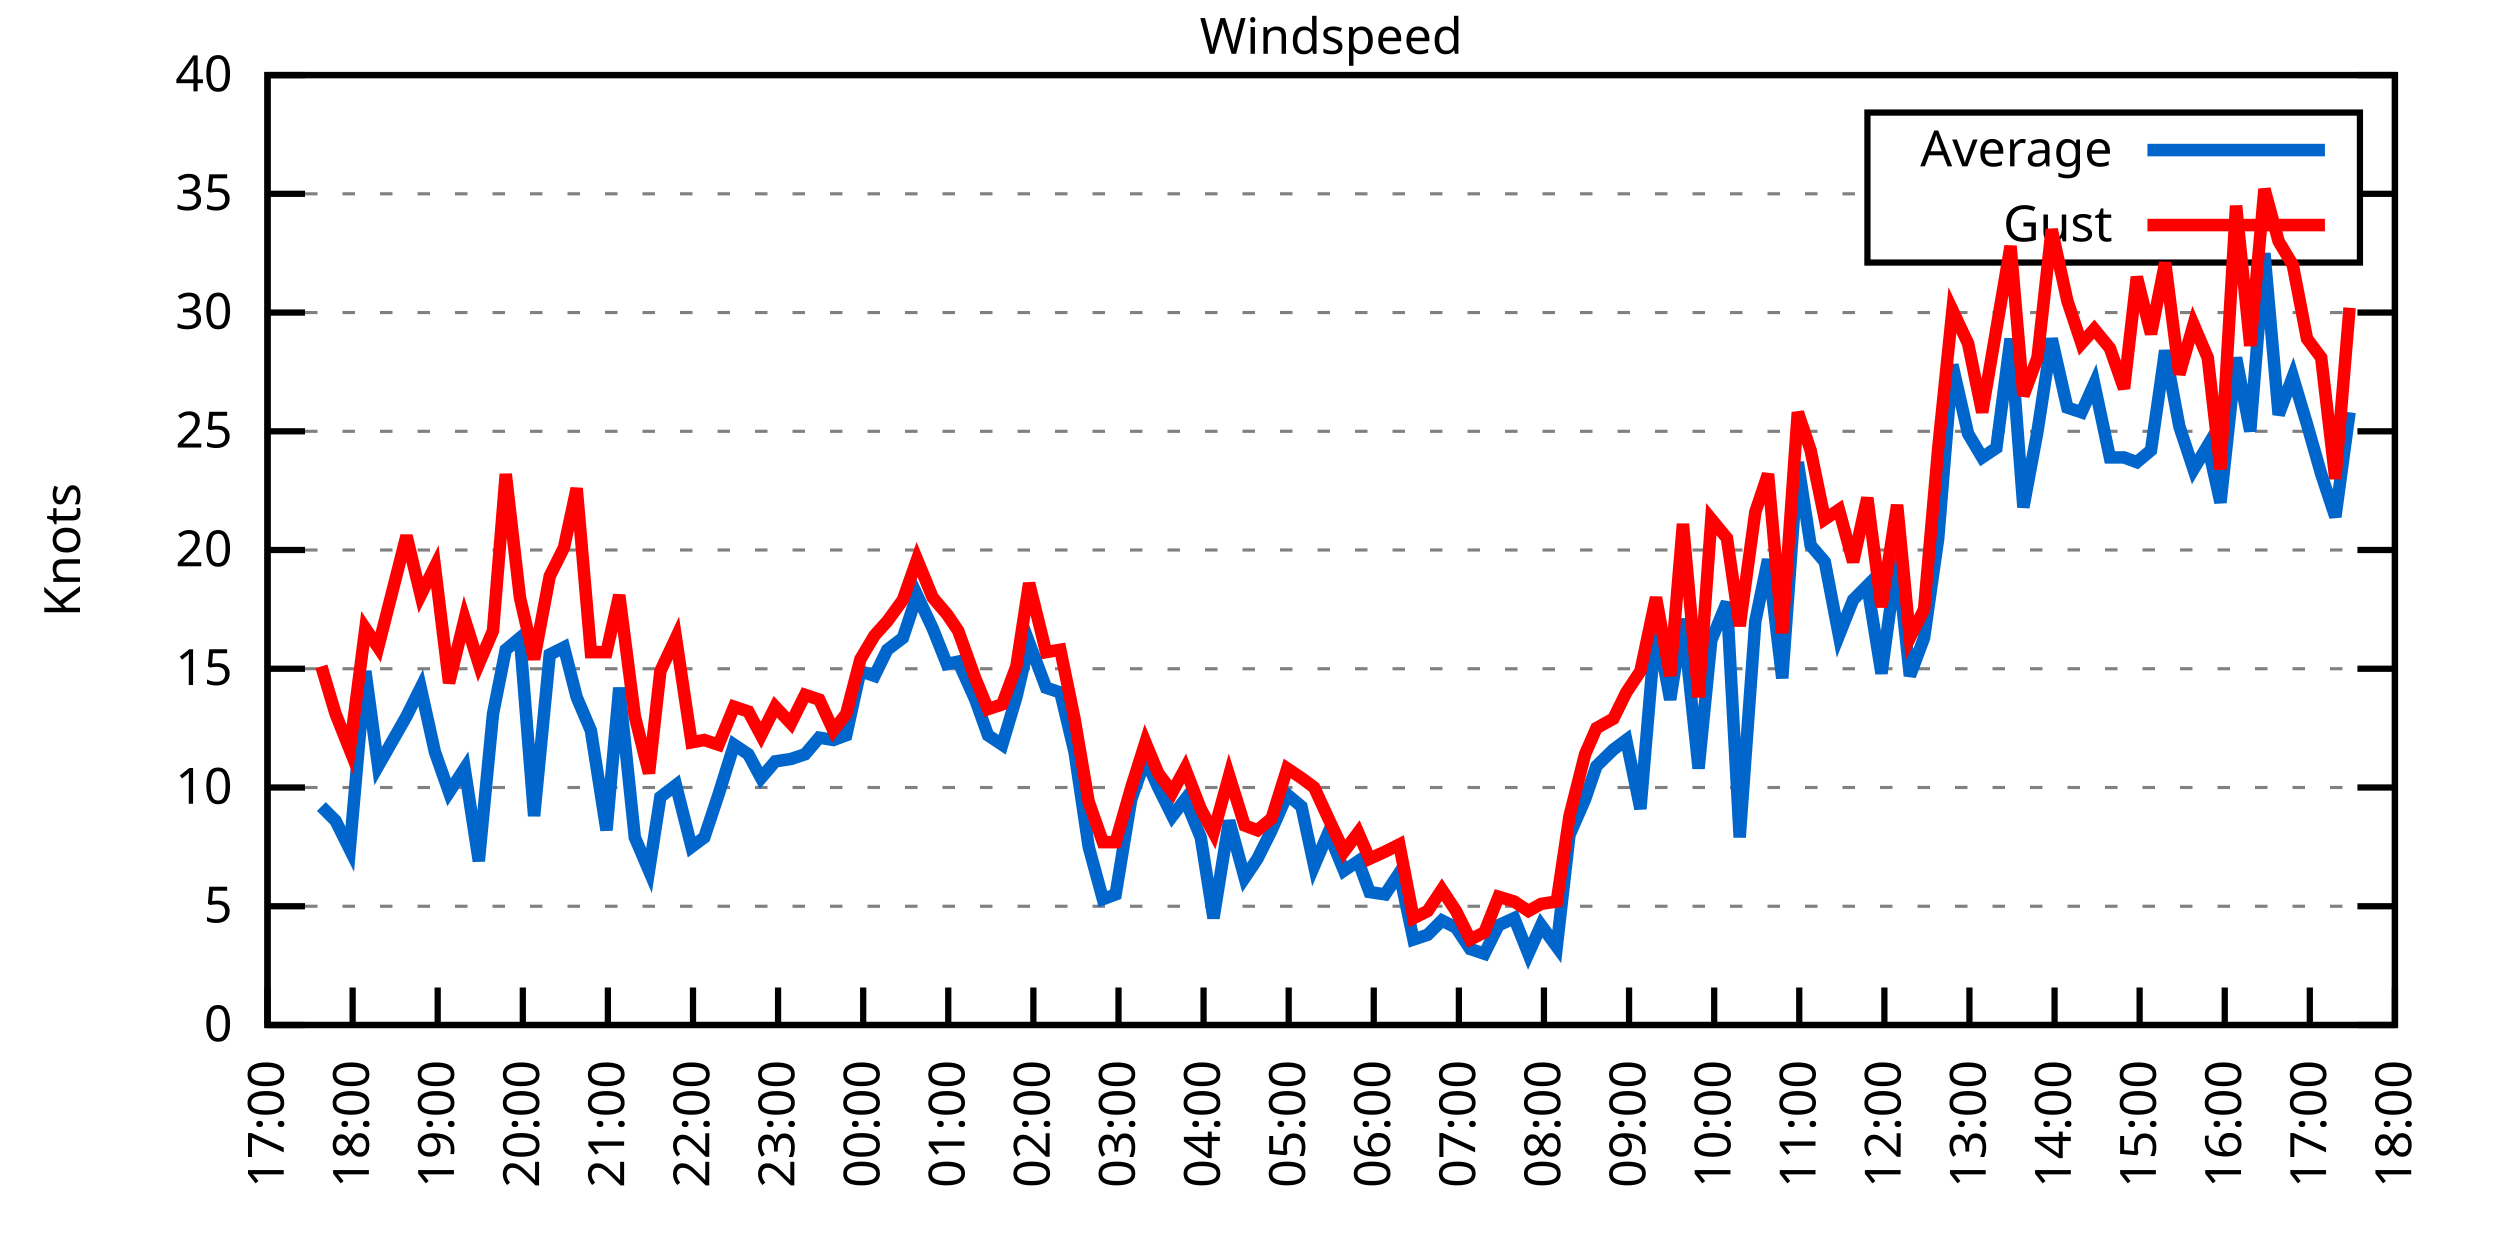
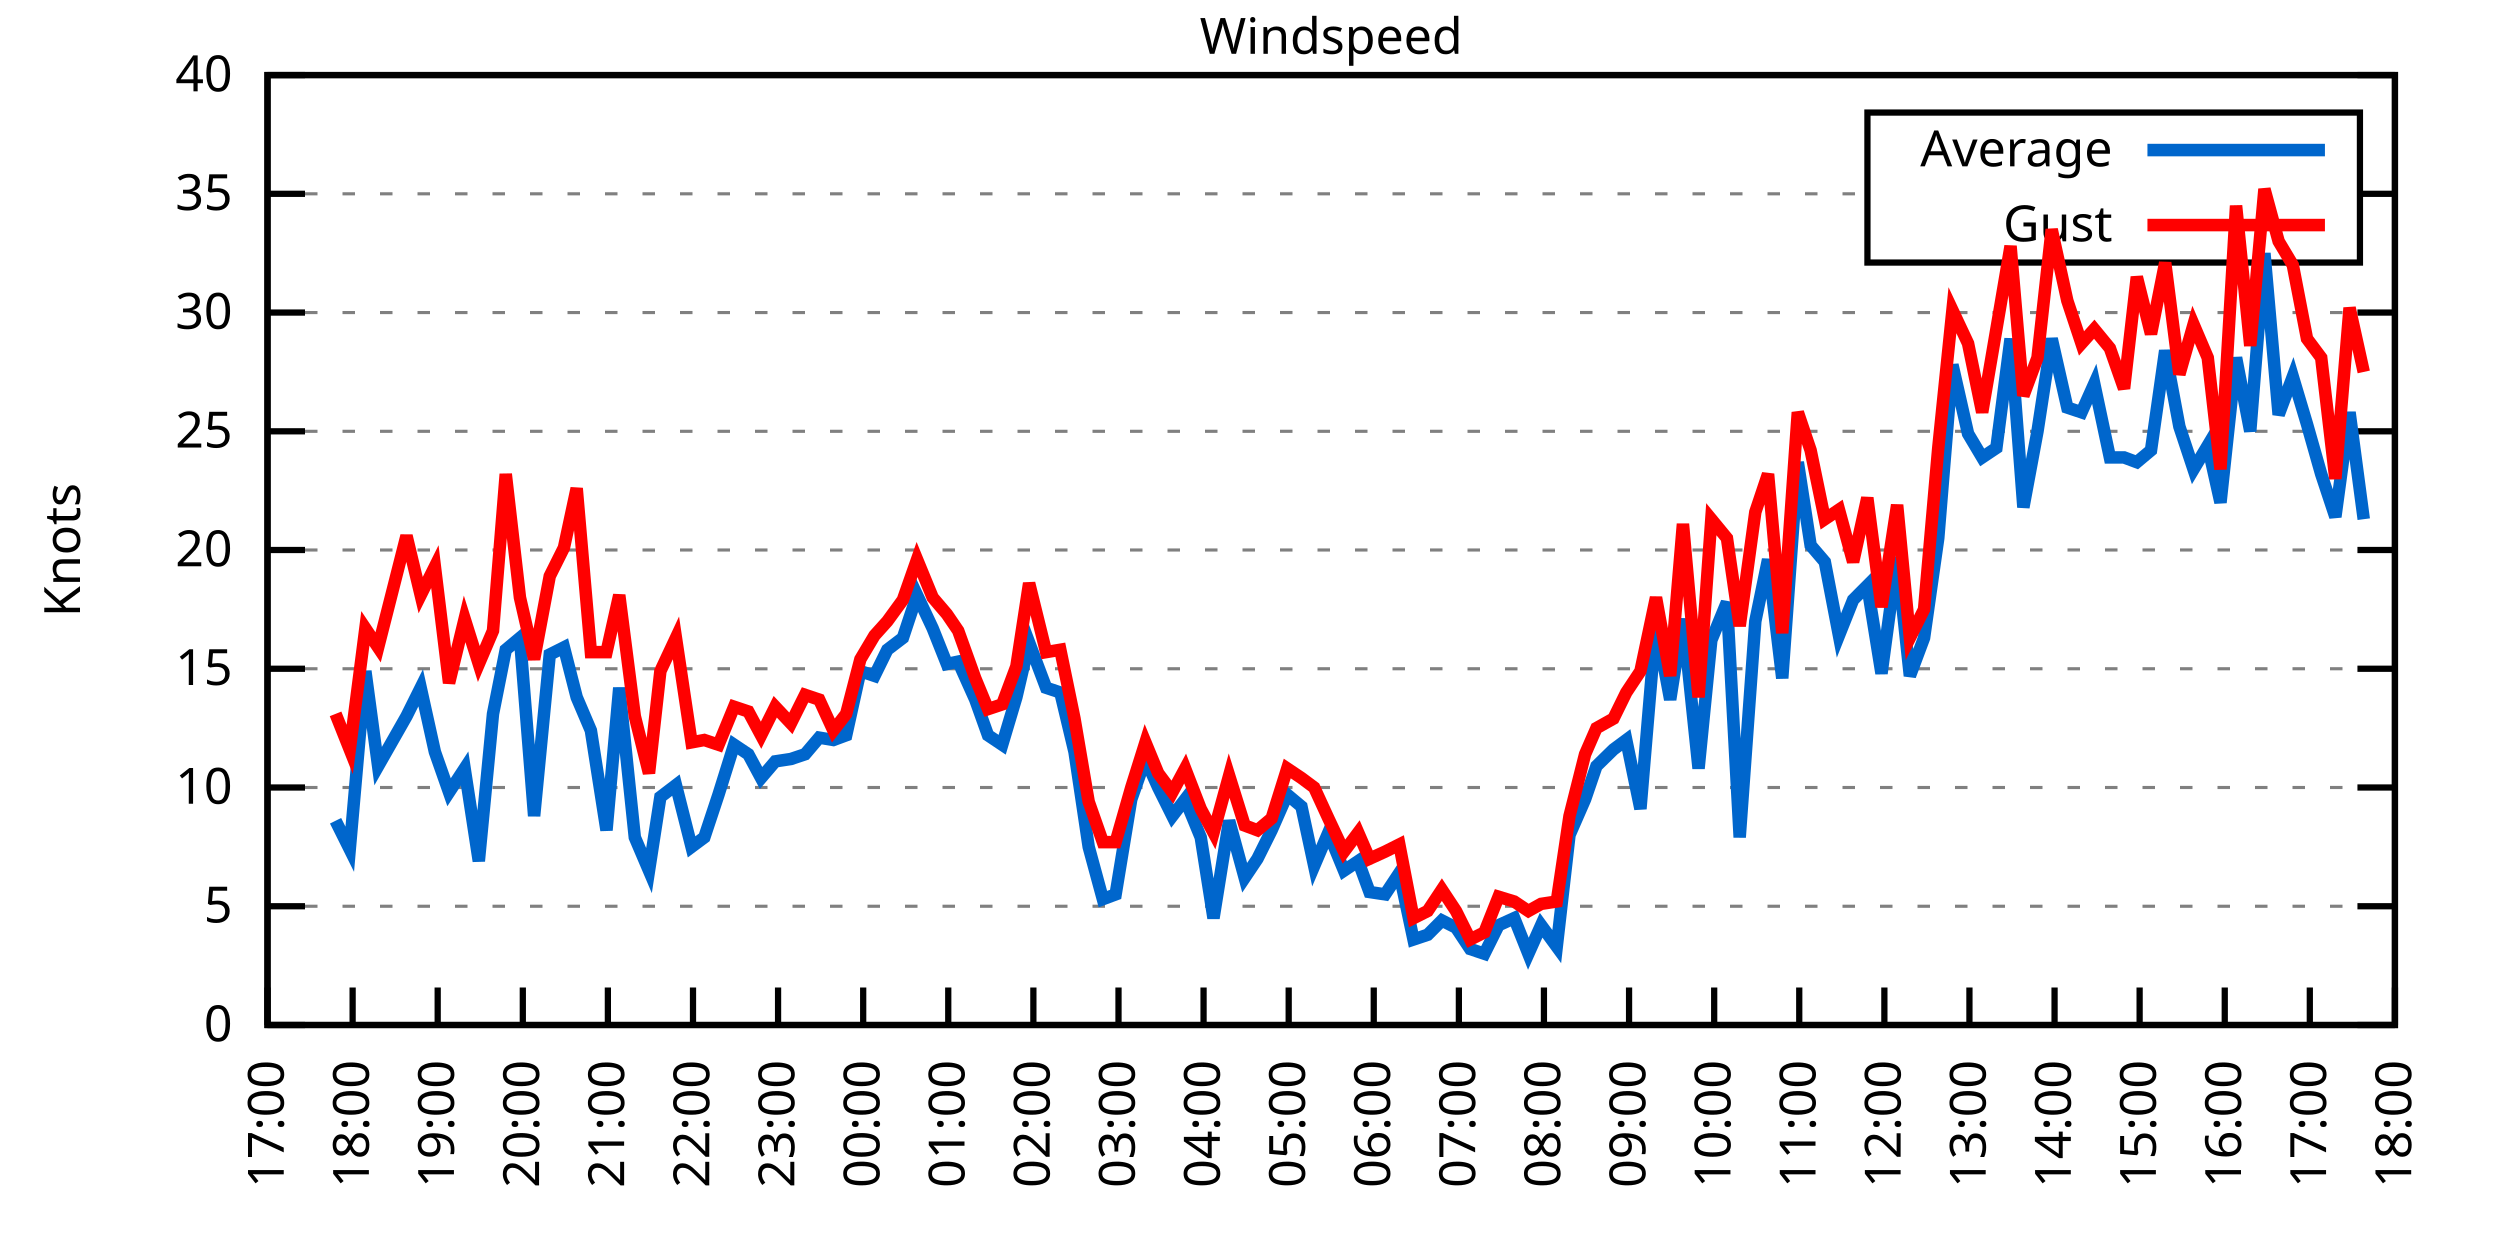
<svg xmlns="http://www.w3.org/2000/svg" xmlns:xlink="http://www.w3.org/1999/xlink" width="400" height="200" viewBox="0 0 400 200">
  <g id="gnuplot_canvas">
    <rect x="0" y="0" width="400" height="200" fill="none" />
    <defs>
      <circle id="gpDot" r="0.5" stroke-width="0.5" stroke="currentColor" />
      <path id="gpPt0" stroke-width="0.333" stroke="currentColor" d="M-1,0 h2 M0,-1 v2" />
      <path id="gpPt1" stroke-width="0.333" stroke="currentColor" d="M-1,-1 L1,1 M1,-1 L-1,1" />
      <path id="gpPt2" stroke-width="0.333" stroke="currentColor" d="M-1,0 L1,0 M0,-1 L0,1 M-1,-1 L1,1 M-1,1 L1,-1" />
      <rect id="gpPt3" stroke-width="0.333" stroke="currentColor" x="-1" y="-1" width="2" height="2" />
      <rect id="gpPt4" stroke-width="0.333" stroke="currentColor" fill="currentColor" x="-1" y="-1" width="2" height="2" />
      <circle id="gpPt5" stroke-width="0.333" stroke="currentColor" cx="0" cy="0" r="1" />
      <use xlink:href="#gpPt5" id="gpPt6" fill="currentColor" stroke="none" />
      <path id="gpPt7" stroke-width="0.333" stroke="currentColor" d="M0,-1.33 L-1.33,0.67 L1.33,0.67 z" />
      <use xlink:href="#gpPt7" id="gpPt8" fill="currentColor" stroke="none" />
      <use xlink:href="#gpPt7" id="gpPt9" stroke="currentColor" transform="rotate(180)" />
      <use xlink:href="#gpPt9" id="gpPt10" fill="currentColor" stroke="none" />
      <use xlink:href="#gpPt3" id="gpPt11" stroke="currentColor" transform="rotate(45)" />
      <use xlink:href="#gpPt11" id="gpPt12" fill="currentColor" stroke="none" />
      <path id="gpPt13" stroke-width="0.333" stroke="currentColor" d="M0,1.330 L1.265,0.411 L0.782,-1.067 L-0.782,-1.076 L-1.265,0.411 z" />
      <use xlink:href="#gpPt13" id="gpPt14" fill="currentColor" stroke="none" />
      <filter id="textbox" filterUnits="objectBoundingBox" x="0" y="0" height="1" width="1">
        <feFlood flood-color="white" flood-opacity="1" result="bgnd" />
        <feComposite in="SourceGraphic" in2="bgnd" operator="atop" />
      </filter>
      <filter id="greybox" filterUnits="objectBoundingBox" x="0" y="0" height="1" width="1">
        <feFlood flood-color="lightgrey" flood-opacity="1" result="grey" />
        <feComposite in="SourceGraphic" in2="grey" operator="atop" />
      </filter>
    </defs>
    <g fill="none" color="white" stroke="currentColor" stroke-width="1.00" stroke-linecap="butt" stroke-linejoin="miter">
</g>
    <g fill="none" color="black" stroke="currentColor" stroke-width="1.00" stroke-linecap="butt" stroke-linejoin="miter">
      <g stroke="none" shape-rendering="crispEdges">
        <polygon fill="rgb(255, 255, 255)" points="42.80,164.00 383.18,164.00 383.18,12.02 42.80,12.02 " />
      </g>
    </g>
    <g fill="none" color="black" stroke="currentColor" stroke-width="1.00" stroke-linecap="butt" stroke-linejoin="miter">
</g>
    <g fill="none" color="black" stroke="black" stroke-width="0.50" stroke-linecap="butt" stroke-linejoin="miter">
</g>
    <g fill="none" color="gray" stroke="currentColor" stroke-width="0.50" stroke-linecap="butt" stroke-linejoin="miter">
      <path stroke="gray" stroke-dasharray="2,4" class="gridline" d="M42.80,164.00 L383.19,164.00  " />
    </g>
    <g fill="none" color="gray" stroke="gray" stroke-width="1.00" stroke-linecap="butt" stroke-linejoin="miter">
</g>
    <g fill="none" color="black" stroke="currentColor" stroke-width="1.00" stroke-linecap="butt" stroke-linejoin="miter">
      <path stroke="black" d="M42.80,164.00 L48.80,164.00 M383.19,164.00 L377.19,164.00  " />
      <g transform="translate(37.20,166.60)" stroke="none" fill="black" font-family="Sans" font-size="8.00" text-anchor="end">
        <text>
          <tspan font-family="Sans"> 0</tspan>
        </text>
      </g>
    </g>
    <g fill="none" color="black" stroke="currentColor" stroke-width="1.00" stroke-linecap="butt" stroke-linejoin="miter">
</g>
    <g fill="none" color="black" stroke="black" stroke-width="0.50" stroke-linecap="butt" stroke-linejoin="miter">
</g>
    <g fill="none" color="gray" stroke="currentColor" stroke-width="0.50" stroke-linecap="butt" stroke-linejoin="miter">
      <path stroke="gray" stroke-dasharray="2,4" class="gridline" d="M42.80,145.00 L383.19,145.00  " />
    </g>
    <g fill="none" color="gray" stroke="gray" stroke-width="1.00" stroke-linecap="butt" stroke-linejoin="miter">
</g>
    <g fill="none" color="black" stroke="currentColor" stroke-width="1.00" stroke-linecap="butt" stroke-linejoin="miter">
      <path stroke="black" d="M42.80,145.00 L48.80,145.00 M383.19,145.00 L377.19,145.00  " />
      <g transform="translate(37.20,147.60)" stroke="none" fill="black" font-family="Sans" font-size="8.00" text-anchor="end">
        <text>
          <tspan font-family="Sans"> 5</tspan>
        </text>
      </g>
    </g>
    <g fill="none" color="black" stroke="currentColor" stroke-width="1.00" stroke-linecap="butt" stroke-linejoin="miter">
</g>
    <g fill="none" color="black" stroke="black" stroke-width="0.50" stroke-linecap="butt" stroke-linejoin="miter">
</g>
    <g fill="none" color="gray" stroke="currentColor" stroke-width="0.50" stroke-linecap="butt" stroke-linejoin="miter">
      <path stroke="gray" stroke-dasharray="2,4" class="gridline" d="M42.80,126.00 L383.19,126.00  " />
    </g>
    <g fill="none" color="gray" stroke="gray" stroke-width="1.00" stroke-linecap="butt" stroke-linejoin="miter">
</g>
    <g fill="none" color="black" stroke="currentColor" stroke-width="1.00" stroke-linecap="butt" stroke-linejoin="miter">
      <path stroke="black" d="M42.80,126.00 L48.80,126.00 M383.19,126.00 L377.19,126.00  " />
      <g transform="translate(37.20,128.60)" stroke="none" fill="black" font-family="Sans" font-size="8.00" text-anchor="end">
        <text>
          <tspan font-family="Sans"> 10</tspan>
        </text>
      </g>
    </g>
    <g fill="none" color="black" stroke="currentColor" stroke-width="1.00" stroke-linecap="butt" stroke-linejoin="miter">
</g>
    <g fill="none" color="black" stroke="black" stroke-width="0.50" stroke-linecap="butt" stroke-linejoin="miter">
</g>
    <g fill="none" color="gray" stroke="currentColor" stroke-width="0.50" stroke-linecap="butt" stroke-linejoin="miter">
      <path stroke="gray" stroke-dasharray="2,4" class="gridline" d="M42.80,107.00 L383.19,107.00  " />
    </g>
    <g fill="none" color="gray" stroke="gray" stroke-width="1.00" stroke-linecap="butt" stroke-linejoin="miter">
</g>
    <g fill="none" color="black" stroke="currentColor" stroke-width="1.00" stroke-linecap="butt" stroke-linejoin="miter">
      <path stroke="black" d="M42.80,107.00 L48.80,107.00 M383.19,107.00 L377.19,107.00  " />
      <g transform="translate(37.20,109.60)" stroke="none" fill="black" font-family="Sans" font-size="8.00" text-anchor="end">
        <text>
          <tspan font-family="Sans"> 15</tspan>
        </text>
      </g>
    </g>
    <g fill="none" color="black" stroke="currentColor" stroke-width="1.00" stroke-linecap="butt" stroke-linejoin="miter">
</g>
    <g fill="none" color="black" stroke="black" stroke-width="0.50" stroke-linecap="butt" stroke-linejoin="miter">
</g>
    <g fill="none" color="gray" stroke="currentColor" stroke-width="0.50" stroke-linecap="butt" stroke-linejoin="miter">
      <path stroke="gray" stroke-dasharray="2,4" class="gridline" d="M42.80,88.00 L383.19,88.00  " />
    </g>
    <g fill="none" color="gray" stroke="gray" stroke-width="1.00" stroke-linecap="butt" stroke-linejoin="miter">
</g>
    <g fill="none" color="black" stroke="currentColor" stroke-width="1.00" stroke-linecap="butt" stroke-linejoin="miter">
      <path stroke="black" d="M42.80,88.00 L48.80,88.00 M383.19,88.00 L377.19,88.00  " />
      <g transform="translate(37.20,90.60)" stroke="none" fill="black" font-family="Sans" font-size="8.00" text-anchor="end">
        <text>
          <tspan font-family="Sans"> 20</tspan>
        </text>
      </g>
    </g>
    <g fill="none" color="black" stroke="currentColor" stroke-width="1.00" stroke-linecap="butt" stroke-linejoin="miter">
</g>
    <g fill="none" color="black" stroke="black" stroke-width="0.50" stroke-linecap="butt" stroke-linejoin="miter">
</g>
    <g fill="none" color="gray" stroke="currentColor" stroke-width="0.50" stroke-linecap="butt" stroke-linejoin="miter">
      <path stroke="gray" stroke-dasharray="2,4" class="gridline" d="M42.80,69.01 L383.19,69.01  " />
    </g>
    <g fill="none" color="gray" stroke="gray" stroke-width="1.00" stroke-linecap="butt" stroke-linejoin="miter">
</g>
    <g fill="none" color="black" stroke="currentColor" stroke-width="1.00" stroke-linecap="butt" stroke-linejoin="miter">
      <path stroke="black" d="M42.80,69.01 L48.80,69.01 M383.19,69.01 L377.19,69.01  " />
      <g transform="translate(37.20,71.61)" stroke="none" fill="black" font-family="Sans" font-size="8.00" text-anchor="end">
        <text>
          <tspan font-family="Sans"> 25</tspan>
        </text>
      </g>
    </g>
    <g fill="none" color="black" stroke="currentColor" stroke-width="1.00" stroke-linecap="butt" stroke-linejoin="miter">
</g>
    <g fill="none" color="black" stroke="black" stroke-width="0.50" stroke-linecap="butt" stroke-linejoin="miter">
</g>
    <g fill="none" color="gray" stroke="currentColor" stroke-width="0.50" stroke-linecap="butt" stroke-linejoin="miter">
      <path stroke="gray" stroke-dasharray="2,4" class="gridline" d="M42.80,50.01 L383.19,50.01  " />
    </g>
    <g fill="none" color="gray" stroke="gray" stroke-width="1.00" stroke-linecap="butt" stroke-linejoin="miter">
</g>
    <g fill="none" color="black" stroke="currentColor" stroke-width="1.00" stroke-linecap="butt" stroke-linejoin="miter">
      <path stroke="black" d="M42.80,50.01 L48.80,50.01 M383.19,50.01 L377.19,50.01  " />
      <g transform="translate(37.20,52.61)" stroke="none" fill="black" font-family="Sans" font-size="8.00" text-anchor="end">
        <text>
          <tspan font-family="Sans"> 30</tspan>
        </text>
      </g>
    </g>
    <g fill="none" color="black" stroke="currentColor" stroke-width="1.00" stroke-linecap="butt" stroke-linejoin="miter">
</g>
    <g fill="none" color="black" stroke="black" stroke-width="0.50" stroke-linecap="butt" stroke-linejoin="miter">
</g>
    <g fill="none" color="gray" stroke="currentColor" stroke-width="0.50" stroke-linecap="butt" stroke-linejoin="miter">
      <path stroke="gray" stroke-dasharray="2,4" class="gridline" d="M42.80,31.01 L298.79,31.01 M377.59,31.01 L383.19,31.01  " />
    </g>
    <g fill="none" color="gray" stroke="gray" stroke-width="1.00" stroke-linecap="butt" stroke-linejoin="miter">
</g>
    <g fill="none" color="black" stroke="currentColor" stroke-width="1.00" stroke-linecap="butt" stroke-linejoin="miter">
      <path stroke="black" d="M42.80,31.01 L48.80,31.01 M383.19,31.01 L377.19,31.01  " />
      <g transform="translate(37.20,33.61)" stroke="none" fill="black" font-family="Sans" font-size="8.00" text-anchor="end">
        <text>
          <tspan font-family="Sans"> 35</tspan>
        </text>
      </g>
    </g>
    <g fill="none" color="black" stroke="currentColor" stroke-width="1.00" stroke-linecap="butt" stroke-linejoin="miter">
</g>
    <g fill="none" color="black" stroke="black" stroke-width="0.50" stroke-linecap="butt" stroke-linejoin="miter">
</g>
    <g fill="none" color="gray" stroke="currentColor" stroke-width="0.50" stroke-linecap="butt" stroke-linejoin="miter">
      <path stroke="gray" stroke-dasharray="2,4" class="gridline" d="M42.80,12.01 L383.19,12.01  " />
    </g>
    <g fill="none" color="gray" stroke="gray" stroke-width="1.00" stroke-linecap="butt" stroke-linejoin="miter">
</g>
    <g fill="none" color="black" stroke="currentColor" stroke-width="1.00" stroke-linecap="butt" stroke-linejoin="miter">
      <path stroke="black" d="M42.80,12.01 L48.80,12.01 M383.19,12.01 L377.19,12.01  " />
      <g transform="translate(37.20,14.61)" stroke="none" fill="black" font-family="Sans" font-size="8.00" text-anchor="end">
        <text>
          <tspan font-family="Sans"> 40</tspan>
        </text>
      </g>
    </g>
    <g fill="none" color="black" stroke="currentColor" stroke-width="1.00" stroke-linecap="butt" stroke-linejoin="miter">
      <path stroke="black" d="M42.80,164.00 L42.80,158.00  " />
      <g transform="translate(45.40,169.60) rotate(270.00)" stroke="none" fill="black" font-family="Sans" font-size="8.00" text-anchor="end">
        <text>
          <tspan font-family="Sans">17:00</tspan>
        </text>
      </g>
    </g>
    <g fill="none" color="black" stroke="currentColor" stroke-width="1.00" stroke-linecap="butt" stroke-linejoin="miter">
      <path stroke="black" d="M56.42,164.00 L56.42,158.00  " />
      <g transform="translate(59.02,169.60) rotate(270.00)" stroke="none" fill="black" font-family="Sans" font-size="8.00" text-anchor="end">
        <text>
          <tspan font-family="Sans">18:00</tspan>
        </text>
      </g>
    </g>
    <g fill="none" color="black" stroke="currentColor" stroke-width="1.00" stroke-linecap="butt" stroke-linejoin="miter">
      <path stroke="black" d="M70.03,164.00 L70.03,158.00  " />
      <g transform="translate(72.63,169.60) rotate(270.00)" stroke="none" fill="black" font-family="Sans" font-size="8.00" text-anchor="end">
        <text>
          <tspan font-family="Sans">19:00</tspan>
        </text>
      </g>
    </g>
    <g fill="none" color="black" stroke="currentColor" stroke-width="1.00" stroke-linecap="butt" stroke-linejoin="miter">
      <path stroke="black" d="M83.65,164.00 L83.65,158.00  " />
      <g transform="translate(86.25,169.60) rotate(270.00)" stroke="none" fill="black" font-family="Sans" font-size="8.00" text-anchor="end">
        <text>
          <tspan font-family="Sans">20:00</tspan>
        </text>
      </g>
    </g>
    <g fill="none" color="black" stroke="currentColor" stroke-width="1.00" stroke-linecap="butt" stroke-linejoin="miter">
      <path stroke="black" d="M97.26,164.00 L97.26,158.00  " />
      <g transform="translate(99.86,169.60) rotate(270.00)" stroke="none" fill="black" font-family="Sans" font-size="8.00" text-anchor="end">
        <text>
          <tspan font-family="Sans">21:00</tspan>
        </text>
      </g>
    </g>
    <g fill="none" color="black" stroke="currentColor" stroke-width="1.00" stroke-linecap="butt" stroke-linejoin="miter">
      <path stroke="black" d="M110.88,164.00 L110.88,158.00  " />
      <g transform="translate(113.48,169.60) rotate(270.00)" stroke="none" fill="black" font-family="Sans" font-size="8.00" text-anchor="end">
        <text>
          <tspan font-family="Sans">22:00</tspan>
        </text>
      </g>
    </g>
    <g fill="none" color="black" stroke="currentColor" stroke-width="1.00" stroke-linecap="butt" stroke-linejoin="miter">
      <path stroke="black" d="M124.49,164.00 L124.49,158.00  " />
      <g transform="translate(127.09,169.60) rotate(270.00)" stroke="none" fill="black" font-family="Sans" font-size="8.00" text-anchor="end">
        <text>
          <tspan font-family="Sans">23:00</tspan>
        </text>
      </g>
    </g>
    <g fill="none" color="black" stroke="currentColor" stroke-width="1.00" stroke-linecap="butt" stroke-linejoin="miter">
      <path stroke="black" d="M138.11,164.00 L138.11,158.00  " />
      <g transform="translate(140.71,169.60) rotate(270.00)" stroke="none" fill="black" font-family="Sans" font-size="8.00" text-anchor="end">
        <text>
          <tspan font-family="Sans">00:00</tspan>
        </text>
      </g>
    </g>
    <g fill="none" color="black" stroke="currentColor" stroke-width="1.00" stroke-linecap="butt" stroke-linejoin="miter">
      <path stroke="black" d="M151.72,164.00 L151.72,158.00  " />
      <g transform="translate(154.32,169.60) rotate(270.00)" stroke="none" fill="black" font-family="Sans" font-size="8.00" text-anchor="end">
        <text>
          <tspan font-family="Sans">01:00</tspan>
        </text>
      </g>
    </g>
    <g fill="none" color="black" stroke="currentColor" stroke-width="1.00" stroke-linecap="butt" stroke-linejoin="miter">
      <path stroke="black" d="M165.34,164.00 L165.34,158.00  " />
      <g transform="translate(167.94,169.60) rotate(270.00)" stroke="none" fill="black" font-family="Sans" font-size="8.00" text-anchor="end">
        <text>
          <tspan font-family="Sans">02:00</tspan>
        </text>
      </g>
    </g>
    <g fill="none" color="black" stroke="currentColor" stroke-width="1.00" stroke-linecap="butt" stroke-linejoin="miter">
      <path stroke="black" d="M178.96,164.00 L178.96,158.00  " />
      <g transform="translate(181.56,169.60) rotate(270.00)" stroke="none" fill="black" font-family="Sans" font-size="8.00" text-anchor="end">
        <text>
          <tspan font-family="Sans">03:00</tspan>
        </text>
      </g>
    </g>
    <g fill="none" color="black" stroke="currentColor" stroke-width="1.00" stroke-linecap="butt" stroke-linejoin="miter">
      <path stroke="black" d="M192.57,164.00 L192.57,158.00  " />
      <g transform="translate(195.17,169.60) rotate(270.00)" stroke="none" fill="black" font-family="Sans" font-size="8.00" text-anchor="end">
        <text>
          <tspan font-family="Sans">04:00</tspan>
        </text>
      </g>
    </g>
    <g fill="none" color="black" stroke="currentColor" stroke-width="1.00" stroke-linecap="butt" stroke-linejoin="miter">
      <path stroke="black" d="M206.19,164.00 L206.19,158.00  " />
      <g transform="translate(208.79,169.60) rotate(270.00)" stroke="none" fill="black" font-family="Sans" font-size="8.00" text-anchor="end">
        <text>
          <tspan font-family="Sans">05:00</tspan>
        </text>
      </g>
    </g>
    <g fill="none" color="black" stroke="currentColor" stroke-width="1.00" stroke-linecap="butt" stroke-linejoin="miter">
      <path stroke="black" d="M219.80,164.00 L219.80,158.00  " />
      <g transform="translate(222.40,169.60) rotate(270.00)" stroke="none" fill="black" font-family="Sans" font-size="8.00" text-anchor="end">
        <text>
          <tspan font-family="Sans">06:00</tspan>
        </text>
      </g>
    </g>
    <g fill="none" color="black" stroke="currentColor" stroke-width="1.00" stroke-linecap="butt" stroke-linejoin="miter">
      <path stroke="black" d="M233.42,164.00 L233.42,158.00  " />
      <g transform="translate(236.02,169.60) rotate(270.00)" stroke="none" fill="black" font-family="Sans" font-size="8.00" text-anchor="end">
        <text>
          <tspan font-family="Sans">07:00</tspan>
        </text>
      </g>
    </g>
    <g fill="none" color="black" stroke="currentColor" stroke-width="1.00" stroke-linecap="butt" stroke-linejoin="miter">
      <path stroke="black" d="M247.03,164.00 L247.03,158.00  " />
      <g transform="translate(249.63,169.60) rotate(270.00)" stroke="none" fill="black" font-family="Sans" font-size="8.00" text-anchor="end">
        <text>
          <tspan font-family="Sans">08:00</tspan>
        </text>
      </g>
    </g>
    <g fill="none" color="black" stroke="currentColor" stroke-width="1.00" stroke-linecap="butt" stroke-linejoin="miter">
      <path stroke="black" d="M260.65,164.00 L260.65,158.00  " />
      <g transform="translate(263.25,169.60) rotate(270.00)" stroke="none" fill="black" font-family="Sans" font-size="8.00" text-anchor="end">
        <text>
          <tspan font-family="Sans">09:00</tspan>
        </text>
      </g>
    </g>
    <g fill="none" color="black" stroke="currentColor" stroke-width="1.00" stroke-linecap="butt" stroke-linejoin="miter">
      <path stroke="black" d="M274.27,164.00 L274.27,158.00  " />
      <g transform="translate(276.87,169.60) rotate(270.00)" stroke="none" fill="black" font-family="Sans" font-size="8.00" text-anchor="end">
        <text>
          <tspan font-family="Sans">10:00</tspan>
        </text>
      </g>
    </g>
    <g fill="none" color="black" stroke="currentColor" stroke-width="1.00" stroke-linecap="butt" stroke-linejoin="miter">
      <path stroke="black" d="M287.88,164.00 L287.88,158.00  " />
      <g transform="translate(290.48,169.60) rotate(270.00)" stroke="none" fill="black" font-family="Sans" font-size="8.00" text-anchor="end">
        <text>
          <tspan font-family="Sans">11:00</tspan>
        </text>
      </g>
    </g>
    <g fill="none" color="black" stroke="currentColor" stroke-width="1.00" stroke-linecap="butt" stroke-linejoin="miter">
      <path stroke="black" d="M301.50,164.00 L301.50,158.00  " />
      <g transform="translate(304.10,169.60) rotate(270.00)" stroke="none" fill="black" font-family="Sans" font-size="8.00" text-anchor="end">
        <text>
          <tspan font-family="Sans">12:00</tspan>
        </text>
      </g>
    </g>
    <g fill="none" color="black" stroke="currentColor" stroke-width="1.00" stroke-linecap="butt" stroke-linejoin="miter">
      <path stroke="black" d="M315.11,164.00 L315.11,158.00  " />
      <g transform="translate(317.71,169.60) rotate(270.00)" stroke="none" fill="black" font-family="Sans" font-size="8.00" text-anchor="end">
        <text>
          <tspan font-family="Sans">13:00</tspan>
        </text>
      </g>
    </g>
    <g fill="none" color="black" stroke="currentColor" stroke-width="1.00" stroke-linecap="butt" stroke-linejoin="miter">
      <path stroke="black" d="M328.73,164.00 L328.73,158.00  " />
      <g transform="translate(331.33,169.60) rotate(270.00)" stroke="none" fill="black" font-family="Sans" font-size="8.00" text-anchor="end">
        <text>
          <tspan font-family="Sans">14:00</tspan>
        </text>
      </g>
    </g>
    <g fill="none" color="black" stroke="currentColor" stroke-width="1.00" stroke-linecap="butt" stroke-linejoin="miter">
      <path stroke="black" d="M342.34,164.00 L342.34,158.00  " />
      <g transform="translate(344.94,169.60) rotate(270.00)" stroke="none" fill="black" font-family="Sans" font-size="8.00" text-anchor="end">
        <text>
          <tspan font-family="Sans">15:00</tspan>
        </text>
      </g>
    </g>
    <g fill="none" color="black" stroke="currentColor" stroke-width="1.00" stroke-linecap="butt" stroke-linejoin="miter">
      <path stroke="black" d="M355.96,164.00 L355.96,158.00  " />
      <g transform="translate(358.56,169.60) rotate(270.00)" stroke="none" fill="black" font-family="Sans" font-size="8.00" text-anchor="end">
        <text>
          <tspan font-family="Sans">16:00</tspan>
        </text>
      </g>
    </g>
    <g fill="none" color="black" stroke="currentColor" stroke-width="1.00" stroke-linecap="butt" stroke-linejoin="miter">
      <path stroke="black" d="M369.57,164.00 L369.57,158.00  " />
      <g transform="translate(372.17,169.60) rotate(270.00)" stroke="none" fill="black" font-family="Sans" font-size="8.00" text-anchor="end">
        <text>
          <tspan font-family="Sans">17:00</tspan>
        </text>
      </g>
    </g>
    <g fill="none" color="black" stroke="currentColor" stroke-width="1.00" stroke-linecap="butt" stroke-linejoin="miter">
      <path stroke="black" d="M383.19,164.00 L383.19,158.00  " />
      <g transform="translate(385.79,169.60) rotate(270.00)" stroke="none" fill="black" font-family="Sans" font-size="8.00" text-anchor="end">
        <text>
          <tspan font-family="Sans">18:00</tspan>
        </text>
      </g>
    </g>
    <g fill="none" color="black" stroke="currentColor" stroke-width="1.00" stroke-linecap="butt" stroke-linejoin="miter">
</g>
    <g fill="none" color="black" stroke="currentColor" stroke-width="1.00" stroke-linecap="butt" stroke-linejoin="miter">
      <path stroke="black" d="M42.80,12.01 L42.80,164.00 L383.19,164.00 L383.19,12.01 L42.80,12.01 Z  " />
    </g>
    <g fill="none" color="black" stroke="currentColor" stroke-width="1.00" stroke-linecap="butt" stroke-linejoin="miter">
</g>
    <g fill="none" color="black" stroke="currentColor" stroke-width="1.00" stroke-linecap="butt" stroke-linejoin="miter">
      <path stroke="black" d="M298.79,42.01 L298.79,18.01 L377.59,18.01 L377.59,42.01 L298.79,42.01 Z  " />
    </g>
    <g id="Windspeed_plot_1">
      <g fill="none" color="white" stroke="black" stroke-width="2.00" stroke-linecap="butt" stroke-linejoin="miter">
</g>
      <g fill="none" color="black" stroke="currentColor" stroke-width="2.00" stroke-linecap="butt" stroke-linejoin="miter">
        <g transform="translate(337.99,26.61)" stroke="none" fill="black" font-family="Sans" font-size="8.00" text-anchor="end">
          <text>
            <tspan font-family="Sans">Average</tspan>
          </text>
        </g>
      </g>
      <g fill="none" color="black" stroke="currentColor" stroke-width="2.00" stroke-linecap="butt" stroke-linejoin="miter">
-         <path stroke="rgb(  0, 102, 204)" d="M343.59,24.01 L371.99,24.01 M51.42,129.04 L53.69,131.32 L55.96,135.88 L58.46,107.38 L60.50,122.58 L65.04,114.60   L67.31,110.04 L69.58,120.30 L71.85,126.76 L74.34,122.96 L76.61,137.78 L78.88,114.22 L80.92,103.96 L83.19,102.06   L85.46,130.56 L87.96,104.72 L90.23,103.58 L92.27,111.56 L94.54,116.88 L97.04,132.84 L99.08,110.04 L101.57,133.98   L103.84,139.30 L105.66,127.52 L108.15,125.62 L110.65,135.50 L112.69,133.98 L114.96,127.14 L117.46,119.16 L119.73,120.68   L121.77,124.48 L124.04,121.82 L126.54,121.44 L128.81,120.68 L131.07,118.02 L133.34,118.40 L135.39,117.64 L137.66,107.38   L139.92,108.14 L141.97,103.96 L144.46,102.06 L146.73,95.22 L149.23,100.54 L151.50,106.24 L153.31,105.86 L156.04,111.94   L158.08,117.64 L160.35,119.16 L162.62,111.56 L164.66,102.82 L167.38,110.04 L169.65,110.80 L171.92,120.30 L174.19,135.50   L176.46,143.86 L178.50,143.10 L181.00,127.90 L183.27,121.44 L185.31,126.00 L187.58,130.56 L189.62,127.90 L192.12,133.98   L194.16,146.90 L196.66,131.32 L199.15,140.44 L201.19,137.40 L203.46,132.84 L205.96,127.14 L208.23,129.04 L210.27,138.54   L212.54,133.22 L215.04,139.30 L217.31,137.78 L219.12,142.72 L221.62,143.10 L223.89,139.68 L226.16,150.32 L228.43,149.56   L230.70,147.28 L232.96,148.42 L235.23,151.84 L237.50,152.60 L239.77,148.04 L242.27,146.90 L244.54,152.60 L246.58,148.04   L249.08,151.46 L251.12,133.60 L253.61,127.90 L255.43,122.58 L258.15,119.92 L260.20,118.40 L262.47,129.42 L264.96,99.78   L267.23,111.94 L269.27,99.02 L271.77,122.96 L273.81,102.44 L276.31,96.36 L278.35,133.98 L280.85,99.40 L282.89,89.52   L285.16,108.52 L287.65,73.95 L289.70,87.25 L291.97,89.90 L294.23,101.68 L296.50,95.98 L298.77,93.70 L301.04,107.76   L303.54,89.14 L305.58,108.14 L307.85,102.06 L310.12,86.11 L312.39,58.37 L314.89,69.39 L317.15,73.19 L319.42,71.67   L321.69,54.19 L323.74,81.17 L326.00,69.01 L328.27,54.19 L330.77,65.21 L333.04,65.97 L335.08,61.41 L337.58,73.19   L339.85,73.19 L341.89,73.95 L344.16,72.05 L346.43,56.09 L348.70,68.25 L350.97,75.09 L353.24,71.29 L355.28,80.41   L357.77,57.23 L360.04,69.01 L362.31,40.51 L364.58,66.35 L366.85,60.27 L369.12,67.87 L371.39,75.85 L373.66,82.69   L375.93,65.97  " />
+         <path stroke="rgb(  0, 102, 204)" d="M343.59,24.01 L371.99,24.01 M53.69,131.32 L55.96,135.88 L58.46,107.38 L60.50,122.58 L65.04,114.60 L67.31,110.04   L69.58,120.30 L71.85,126.76 L74.34,122.96 L76.61,137.78 L78.88,114.22 L80.92,103.96 L83.19,102.06 L85.46,130.56   L87.96,104.72 L90.23,103.58 L92.27,111.56 L94.54,116.88 L97.04,132.84 L99.08,110.04 L101.57,133.98 L103.84,139.30   L105.66,127.52 L108.15,125.62 L110.65,135.50 L112.69,133.98 L114.96,127.14 L117.46,119.16 L119.73,120.68 L121.77,124.48   L124.04,121.82 L126.54,121.44 L128.81,120.68 L131.07,118.02 L133.34,118.40 L135.39,117.64 L137.66,107.38 L139.92,108.14   L141.97,103.96 L144.46,102.06 L146.73,95.22 L149.23,100.54 L151.50,106.24 L153.31,105.86 L156.04,111.94 L158.08,117.64   L160.35,119.16 L162.62,111.56 L164.66,102.82 L167.38,110.04 L169.65,110.80 L171.92,120.30 L174.19,135.50 L176.46,143.86   L178.50,143.10 L181.00,127.90 L183.27,121.44 L185.31,126.00 L187.58,130.56 L189.62,127.90 L192.12,133.98 L194.16,146.90   L196.66,131.32 L199.15,140.44 L201.19,137.40 L203.46,132.84 L205.96,127.14 L208.23,129.04 L210.27,138.54 L212.54,133.22   L215.04,139.30 L217.31,137.78 L219.12,142.72 L221.62,143.10 L223.89,139.68 L226.16,150.32 L228.43,149.56 L230.70,147.28   L232.96,148.42 L235.23,151.84 L237.50,152.60 L239.77,148.04 L242.27,146.90 L244.54,152.60 L246.58,148.04 L249.08,151.46   L251.12,133.60 L253.61,127.90 L255.43,122.58 L258.15,119.92 L260.20,118.40 L262.47,129.42 L264.96,99.78 L267.23,111.94   L269.27,99.02 L271.77,122.96 L273.81,102.44 L276.31,96.36 L278.35,133.98 L280.85,99.40 L282.89,89.52 L285.16,108.52   L287.65,73.95 L289.70,87.25 L291.97,89.90 L294.23,101.68 L296.50,95.98 L298.77,93.70 L301.04,107.76 L303.54,89.14   L305.58,108.14 L307.85,102.06 L310.12,86.11 L312.39,58.37 L314.89,69.39 L317.15,73.19 L319.42,71.67 L321.69,54.19   L323.74,81.17 L326.00,69.01 L328.27,54.19 L330.77,65.21 L333.04,65.97 L335.08,61.41 L337.58,73.19 L339.85,73.19   L341.89,73.95 L344.16,72.05 L346.43,56.09 L348.70,68.25 L350.97,75.09 L353.24,71.29 L355.28,80.41 L357.77,57.23   L360.04,69.01 L362.31,40.51 L364.58,66.35 L366.85,60.27 L369.12,67.87 L371.39,75.85 L373.66,82.69 L375.93,65.97   L378.20,83.07  " />
      </g>
    </g>
    <g id="Windspeed_plot_2">
      <g fill="none" color="black" stroke="currentColor" stroke-width="2.00" stroke-linecap="butt" stroke-linejoin="miter">
        <g transform="translate(337.99,38.61)" stroke="none" fill="black" font-family="Sans" font-size="8.00" text-anchor="end">
          <text>
            <tspan font-family="Sans">Gust</tspan>
          </text>
        </g>
      </g>
      <g fill="none" color="black" stroke="currentColor" stroke-width="2.00" stroke-linecap="butt" stroke-linejoin="miter">
-         <path stroke="rgb(255,   0,   0)" d="M343.59,36.01 L371.99,36.01 M51.42,106.62 L53.69,114.22 L55.96,119.92 L58.46,100.54 L60.50,103.58 L65.04,85.73   L67.31,95.22 L69.58,90.66 L71.85,109.28 L74.34,99.02 L76.61,106.24 L78.88,100.92 L80.92,75.85 L83.19,95.60   L85.46,105.48 L87.96,92.18 L90.23,87.63 L92.27,78.13 L94.54,104.34 L97.04,104.34 L99.08,95.22 L101.57,114.60   L103.84,123.72 L105.66,107.38 L108.15,102.06 L110.65,118.78 L112.69,118.40 L114.96,119.16 L117.46,113.08 L119.73,113.84   L121.77,117.64 L124.04,113.08 L126.54,115.74 L128.81,111.18 L131.07,111.94 L133.34,116.88 L135.39,114.22 L137.66,105.48   L139.92,101.68 L141.97,99.40 L144.46,95.98 L146.73,89.52 L149.23,95.60 L151.50,98.26 L153.31,100.92 L156.04,108.52   L158.08,113.46 L160.35,112.70 L162.62,106.62 L164.66,93.32 L167.38,104.34 L169.65,103.96 L171.92,114.98 L174.19,128.28   L176.46,134.74 L178.50,134.74 L181.00,126.00 L183.27,118.78 L185.31,123.72 L187.58,126.76 L189.62,122.96 L192.12,129.42   L194.16,133.22 L196.66,124.10 L199.15,132.08 L201.19,132.84 L203.46,130.94 L205.96,122.96 L208.23,124.48 L210.27,126.00   L212.54,130.94 L215.04,136.26 L217.31,133.22 L219.12,137.40 L221.62,136.26 L223.89,135.12 L226.16,146.90 L228.43,145.76   L230.70,142.34 L232.96,145.76 L235.23,150.32 L237.50,149.18 L239.77,143.48 L242.27,144.24 L244.54,145.76 L246.58,144.62   L249.08,144.24 L251.12,130.56 L253.61,120.68 L255.43,116.50 L258.15,114.98 L260.20,110.80 L262.47,107.38 L264.96,95.60   L267.23,108.14 L269.27,83.83 L271.77,111.56 L273.81,83.07 L276.31,86.11 L278.35,100.16 L280.85,81.93 L282.89,75.85   L285.16,101.30 L287.65,65.97 L289.70,72.05 L291.97,83.07 L294.23,81.55 L296.50,89.90 L298.77,79.65 L301.04,97.12   L303.54,80.79 L305.58,102.06 L307.85,97.50 L310.12,71.67 L312.39,49.63 L314.89,54.95 L317.15,65.97 L319.42,52.67   L321.69,39.37 L323.74,63.31 L326.00,57.23 L328.27,36.71 L330.77,48.11 L333.04,54.95 L335.08,52.67 L337.58,55.71   L339.85,62.17 L341.89,44.31 L344.16,53.43 L346.43,42.03 L348.70,59.89 L350.97,51.91 L353.24,57.23 L355.28,75.09   L357.77,32.91 L360.04,55.33 L362.31,30.25 L364.58,38.61 L366.85,42.41 L369.12,54.19 L371.39,57.23 L373.66,76.61   L375.93,49.25  " />
+         <path stroke="rgb(255,   0,   0)" d="M343.59,36.01 L371.99,36.01 M53.69,114.22 L55.96,119.92 L58.46,100.54 L60.50,103.58 L65.04,85.73 L67.31,95.22   L69.58,90.66 L71.85,109.28 L74.34,99.02 L76.61,106.24 L78.88,100.92 L80.92,75.85 L83.19,95.60 L85.46,105.48   L87.96,92.18 L90.23,87.63 L92.27,78.13 L94.54,104.34 L97.04,104.34 L99.08,95.22 L101.57,114.60 L103.84,123.72   L105.66,107.38 L108.15,102.06 L110.65,118.78 L112.69,118.40 L114.96,119.16 L117.46,113.08 L119.73,113.84 L121.77,117.64   L124.04,113.08 L126.54,115.74 L128.81,111.18 L131.07,111.94 L133.34,116.88 L135.39,114.22 L137.66,105.48 L139.92,101.68   L141.97,99.40 L144.46,95.98 L146.73,89.52 L149.23,95.60 L151.50,98.26 L153.31,100.92 L156.04,108.52 L158.08,113.46   L160.35,112.70 L162.62,106.62 L164.66,93.32 L167.38,104.34 L169.65,103.96 L171.92,114.98 L174.19,128.28 L176.46,134.74   L178.50,134.74 L181.00,126.00 L183.27,118.78 L185.31,123.72 L187.58,126.76 L189.62,122.96 L192.12,129.42 L194.16,133.22   L196.66,124.10 L199.15,132.08 L201.19,132.84 L203.46,130.94 L205.96,122.96 L208.23,124.48 L210.27,126.00 L212.54,130.94   L215.04,136.26 L217.31,133.22 L219.12,137.40 L221.62,136.26 L223.89,135.12 L226.16,146.90 L228.43,145.76 L230.70,142.34   L232.96,145.76 L235.23,150.32 L237.50,149.18 L239.77,143.48 L242.27,144.24 L244.54,145.76 L246.58,144.62 L249.08,144.24   L251.12,130.56 L253.61,120.68 L255.43,116.50 L258.15,114.98 L260.20,110.80 L262.47,107.38 L264.96,95.60 L267.23,108.14   L269.27,83.83 L271.77,111.56 L273.81,83.07 L276.31,86.11 L278.35,100.16 L280.85,81.93 L282.89,75.85 L285.16,101.30   L287.65,65.97 L289.70,72.05 L291.97,83.07 L294.23,81.55 L296.50,89.90 L298.77,79.65 L301.04,97.12 L303.54,80.79   L305.58,102.06 L307.85,97.50 L310.12,71.67 L312.39,49.63 L314.89,54.95 L317.15,65.97 L319.42,52.67 L321.69,39.37   L323.74,63.31 L326.00,57.23 L328.27,36.71 L330.77,48.11 L333.04,54.95 L335.08,52.67 L337.58,55.71 L339.85,62.17   L341.89,44.31 L344.16,53.43 L346.43,42.03 L348.70,59.89 L350.97,51.91 L353.24,57.23 L355.28,75.09 L357.77,32.91   L360.04,55.33 L362.31,30.25 L364.58,38.61 L366.85,42.41 L369.12,54.19 L371.39,57.23 L373.66,76.61 L375.93,49.25   L378.20,59.51  " />
      </g>
    </g>
    <g fill="none" color="black" stroke="currentColor" stroke-width="2.00" stroke-linecap="butt" stroke-linejoin="miter">
</g>
    <g fill="none" color="black" stroke="black" stroke-width="1.00" stroke-linecap="butt" stroke-linejoin="miter">
</g>
    <g fill="none" color="black" stroke="currentColor" stroke-width="1.00" stroke-linecap="butt" stroke-linejoin="miter">
      <path stroke="black" d="M42.80,12.01 L42.80,164.00 L383.19,164.00 L383.19,12.01 L42.80,12.01 Z  " />
      <g transform="translate(12.80,88.01) rotate(270.00)" stroke="none" fill="black" font-family="Sans" font-size="8.00" text-anchor="middle">
        <text>
          <tspan font-family="Sans">Knots</tspan>
        </text>
      </g>
    </g>
    <g fill="none" color="black" stroke="currentColor" stroke-width="1.00" stroke-linecap="butt" stroke-linejoin="miter">
</g>
    <g fill="none" color="black" stroke="currentColor" stroke-width="1.00" stroke-linecap="butt" stroke-linejoin="miter">
      <g transform="translate(212.99,8.61)" stroke="none" fill="black" font-family="Sans" font-size="8.00" text-anchor="middle">
        <text>
          <tspan font-family="Sans">Windspeed</tspan>
        </text>
      </g>
    </g>
    <g fill="none" color="black" stroke="currentColor" stroke-width="1.00" stroke-linecap="butt" stroke-linejoin="miter">
</g>
  </g>
</svg>
